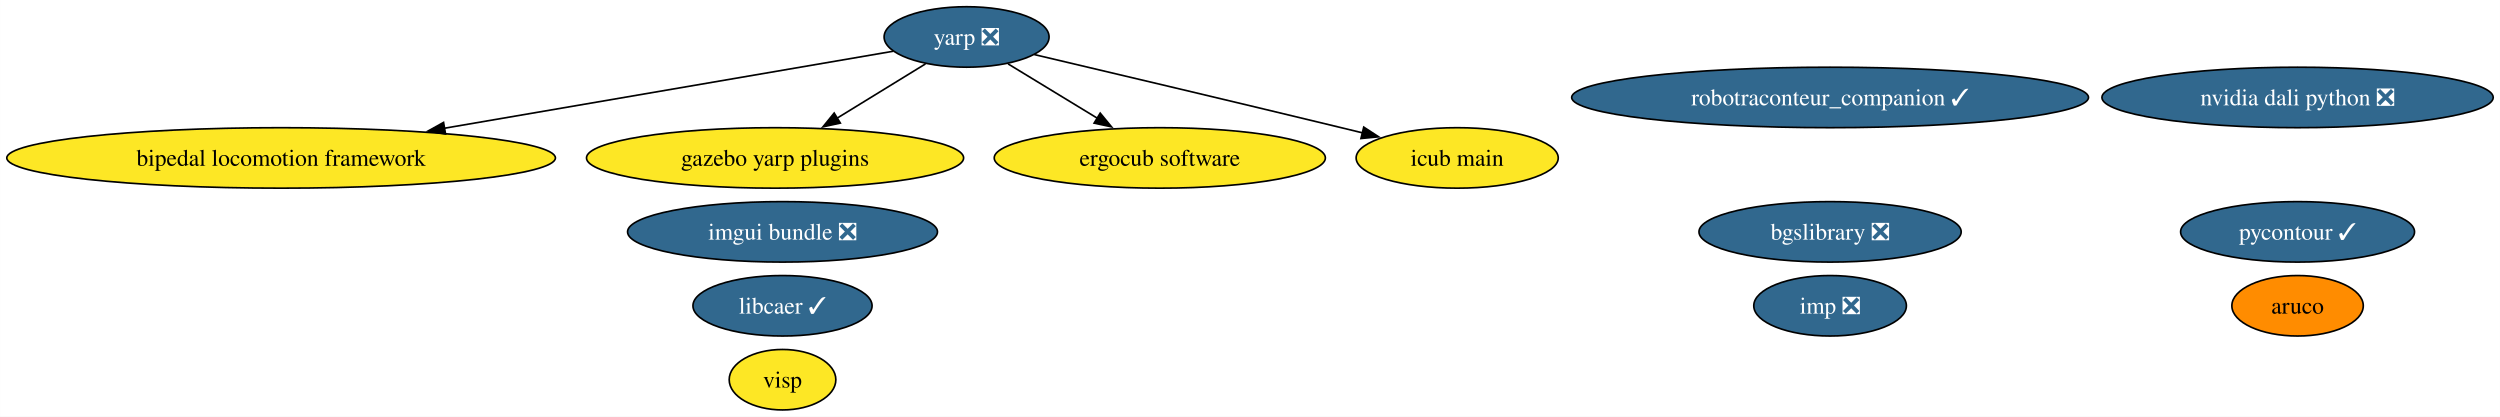
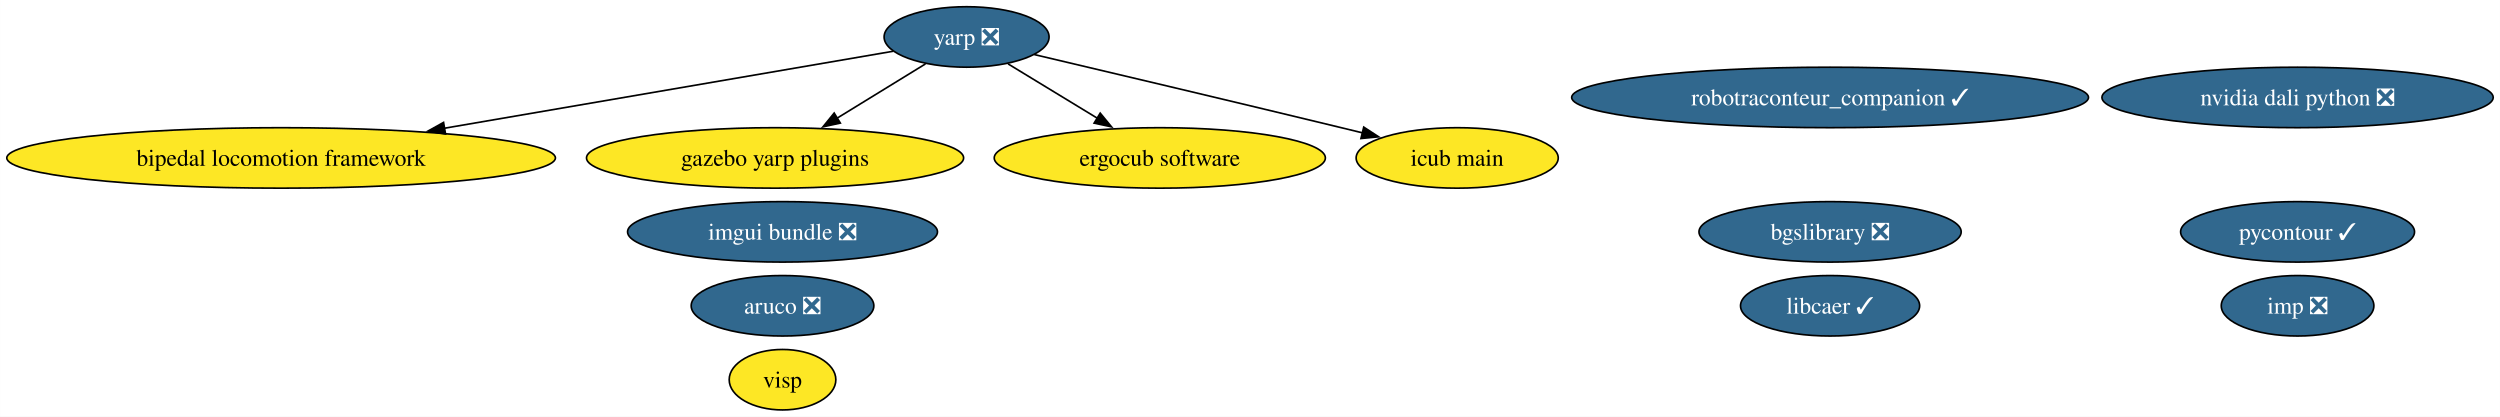
<svg xmlns="http://www.w3.org/2000/svg" xmlns:xlink="http://www.w3.org/1999/xlink" width="1488pt" height="248pt" viewBox="0.00 0.00 1487.91 248.00">
  <g id="graph0" class="graph" transform="scale(1 1) rotate(0) translate(4 244)">
    <polygon fill="white" stroke="none" points="-4,4 -4,-244 1483.91,-244 1483.91,4 -4,4" />
    <g id="node1" class="node">
      <g id="a_node1">
-         <a xlink:href="https://github.com/conda-forge/aruco-feedstock" xlink:title="aruco">
-           <ellipse fill="#ff8c00" stroke="black" cx="1363.47" cy="-62" rx="39.11" ry="18" />
-           <text text-anchor="middle" x="1363.47" y="-57.33" font-family="Times,serif" font-size="14.00">aruco</text>
+         <a xlink:href="https://github.com/conda-forge/aruco-feedstock/pull/17" xlink:title="aruco ❎">
+           <ellipse fill="#31688e" stroke="black" cx="461.71" cy="-62" rx="54.36" ry="18" />
+           <text text-anchor="middle" x="461.71" y="-57.33" font-family="Times,serif" font-size="14.00" fill="white">aruco ❎</text>
        </a>
      </g>
    </g>
    <g id="node2" class="node">
      <g id="a_node2">
        <a xlink:href="https://github.com/conda-forge/pycontour-feedstock/pull/21" xlink:title="pycontour ✓">
          <ellipse fill="#31688e" stroke="black" cx="1363.47" cy="-106" rx="69.62" ry="18" />
          <text text-anchor="middle" x="1363.47" y="-101.33" font-family="Times,serif" font-size="14.00" fill="white">pycontour ✓</text>
        </a>
      </g>
    </g>
    <g id="node3" class="node">
      <g id="a_node3">
        <a xlink:href="https://github.com/conda-forge/imp-feedstock/pull/60" xlink:title="imp ❎">
-           <ellipse fill="#31688e" stroke="black" cx="1085.22" cy="-62" rx="45.42" ry="18" />
-           <text text-anchor="middle" x="1085.22" y="-57.33" font-family="Times,serif" font-size="14.00" fill="white">imp ❎</text>
+           <ellipse fill="#31688e" stroke="black" cx="1363.47" cy="-62" rx="45.42" ry="18" />
+           <text text-anchor="middle" x="1363.47" y="-57.33" font-family="Times,serif" font-size="14.00" fill="white">imp ❎</text>
        </a>
      </g>
    </g>
    <g id="node4" class="node">
      <g id="a_node4">
        <a xlink:href="https://github.com/conda-forge/libcaer-feedstock/pull/20" xlink:title="libcaer ✓">
-           <ellipse fill="#31688e" stroke="black" cx="461.71" cy="-62" rx="53.31" ry="18" />
-           <text text-anchor="middle" x="461.71" y="-57.33" font-family="Times,serif" font-size="14.00" fill="white">libcaer ✓</text>
+           <ellipse fill="#31688e" stroke="black" cx="1085.22" cy="-62" rx="53.31" ry="18" />
+           <text text-anchor="middle" x="1085.22" y="-57.33" font-family="Times,serif" font-size="14.00" fill="white">libcaer ✓</text>
        </a>
      </g>
    </g>
    <g id="node5" class="node">
      <g id="a_node5">
        <a xlink:href="https://github.com/conda-forge/yarp-feedstock/pull/60" xlink:title="yarp ❎">
          <ellipse fill="#31688e" stroke="black" cx="571.27" cy="-222" rx="49.1" ry="18" />
          <text text-anchor="middle" x="571.27" y="-217.32" font-family="Times,serif" font-size="14.00" fill="white">yarp ❎</text>
        </a>
      </g>
    </g>
    <g id="node7" class="node">
      <g id="a_node7">
        <a xlink:href="https://github.com/conda-forge/bipedal-locomotion-framework-feedstock" xlink:title="bipedal locomotion framework">
          <ellipse fill="#fde725" stroke="black" cx="163.27" cy="-150" rx="163.27" ry="18" />
          <text text-anchor="middle" x="163.27" y="-145.32" font-family="Times,serif" font-size="14.00">bipedal locomotion framework</text>
        </a>
      </g>
    </g>
    <g id="edge1" class="edge">
      <path fill="none" stroke="black" d="M527.61,-213.51C464.26,-202.64 345.18,-182.21 260.41,-167.67" />
      <polygon fill="black" stroke="black" points="261.14,-164.24 250.7,-166 259.96,-171.14 261.14,-164.24" />
    </g>
    <g id="node8" class="node">
      <g id="a_node8">
        <a xlink:href="https://github.com/conda-forge/gazebo-yarp-plugins-feedstock" xlink:title="gazebo yarp plugins">
          <ellipse fill="#fde725" stroke="black" cx="457.27" cy="-150" rx="112.24" ry="18" />
          <text text-anchor="middle" x="457.27" y="-145.32" font-family="Times,serif" font-size="14.00">gazebo yarp plugins</text>
        </a>
      </g>
    </g>
    <g id="edge3" class="edge">
      <path fill="none" stroke="black" d="M546.81,-205.98C531.5,-196.58 511.47,-184.28 494.24,-173.7" />
      <polygon fill="black" stroke="black" points="496.12,-170.75 485.77,-168.5 492.46,-176.72 496.12,-170.75" />
    </g>
    <g id="node11" class="node">
      <g id="a_node11">
        <a xlink:href="https://github.com/conda-forge/ergocub-software-feedstock" xlink:title="ergocub software">
          <ellipse fill="#fde725" stroke="black" cx="686.27" cy="-150" rx="98.56" ry="18" />
          <text text-anchor="middle" x="686.27" y="-145.32" font-family="Times,serif" font-size="14.00">ergocub software</text>
        </a>
      </g>
    </g>
    <g id="edge2" class="edge">
      <path fill="none" stroke="black" d="M595.94,-205.98C611.53,-196.49 631.97,-184.05 649.46,-173.41" />
      <polygon fill="black" stroke="black" points="650.8,-176.68 657.53,-168.5 647.17,-170.71 650.8,-176.68" />
    </g>
    <g id="node12" class="node">
      <g id="a_node12">
        <a xlink:href="https://github.com/conda-forge/icub-main-feedstock" xlink:title="icub main">
          <ellipse fill="#fde725" stroke="black" cx="863.27" cy="-150" rx="60.15" ry="18" />
          <text text-anchor="middle" x="863.27" y="-145.32" font-family="Times,serif" font-size="14.00">icub main</text>
        </a>
      </g>
    </g>
    <g id="edge4" class="edge">
      <path fill="none" stroke="black" d="M611.58,-211.52C656.26,-201 730.45,-183.44 794.27,-168 798.47,-166.98 802.81,-165.93 807.17,-164.86" />
      <polygon fill="black" stroke="black" points="807.65,-168.35 816.53,-162.57 805.99,-161.55 807.65,-168.35" />
    </g>
    <g id="node6" class="node">
      <g id="a_node6">
        <a xlink:href="https://github.com/conda-forge/bgslibrary-feedstock/pull/11" xlink:title="bgslibrary ❎">
          <ellipse fill="#31688e" stroke="black" cx="1085.22" cy="-106" rx="78.04" ry="18" />
          <text text-anchor="middle" x="1085.22" y="-101.33" font-family="Times,serif" font-size="14.00" fill="white">bgslibrary ❎</text>
        </a>
      </g>
    </g>
    <g id="node9" class="node">
      <g id="a_node9">
        <a xlink:href="https://github.com/conda-forge/visp-feedstock" xlink:title="visp">
          <ellipse fill="#fde725" stroke="black" cx="461.71" cy="-18" rx="31.74" ry="18" />
          <text text-anchor="middle" x="461.71" y="-13.32" font-family="Times,serif" font-size="14.00">visp</text>
        </a>
      </g>
    </g>
    <g id="node10" class="node">
      <g id="a_node10">
        <a xlink:href="https://github.com/conda-forge/robotraconteur_companion-feedstock/pull/14" xlink:title="robotraconteur_companion ✓">
          <ellipse fill="#31688e" stroke="black" cx="1085.22" cy="-186" rx="153.8" ry="18" />
          <text text-anchor="middle" x="1085.22" y="-181.32" font-family="Times,serif" font-size="14.00" fill="white">robotraconteur_companion ✓</text>
        </a>
      </g>
    </g>
    <g id="node13" class="node">
      <g id="a_node13">
        <a xlink:href="https://github.com/conda-forge/nvidia-dali-python-feedstock/pull/25" xlink:title="nvidia dali python ❎">
          <ellipse fill="#31688e" stroke="black" cx="1363.47" cy="-186" rx="116.45" ry="18" />
          <text text-anchor="middle" x="1363.47" y="-181.32" font-family="Times,serif" font-size="14.00" fill="white">nvidia dali python ❎</text>
        </a>
      </g>
    </g>
    <g id="node14" class="node">
      <g id="a_node14">
        <a xlink:href="https://github.com/conda-forge/imgui-bundle-feedstock/pull/18" xlink:title="imgui bundle ❎">
          <ellipse fill="#31688e" stroke="black" cx="461.71" cy="-106" rx="92.24" ry="18" />
          <text text-anchor="middle" x="461.71" y="-101.33" font-family="Times,serif" font-size="14.00" fill="white">imgui bundle ❎</text>
        </a>
      </g>
    </g>
  </g>
</svg>
